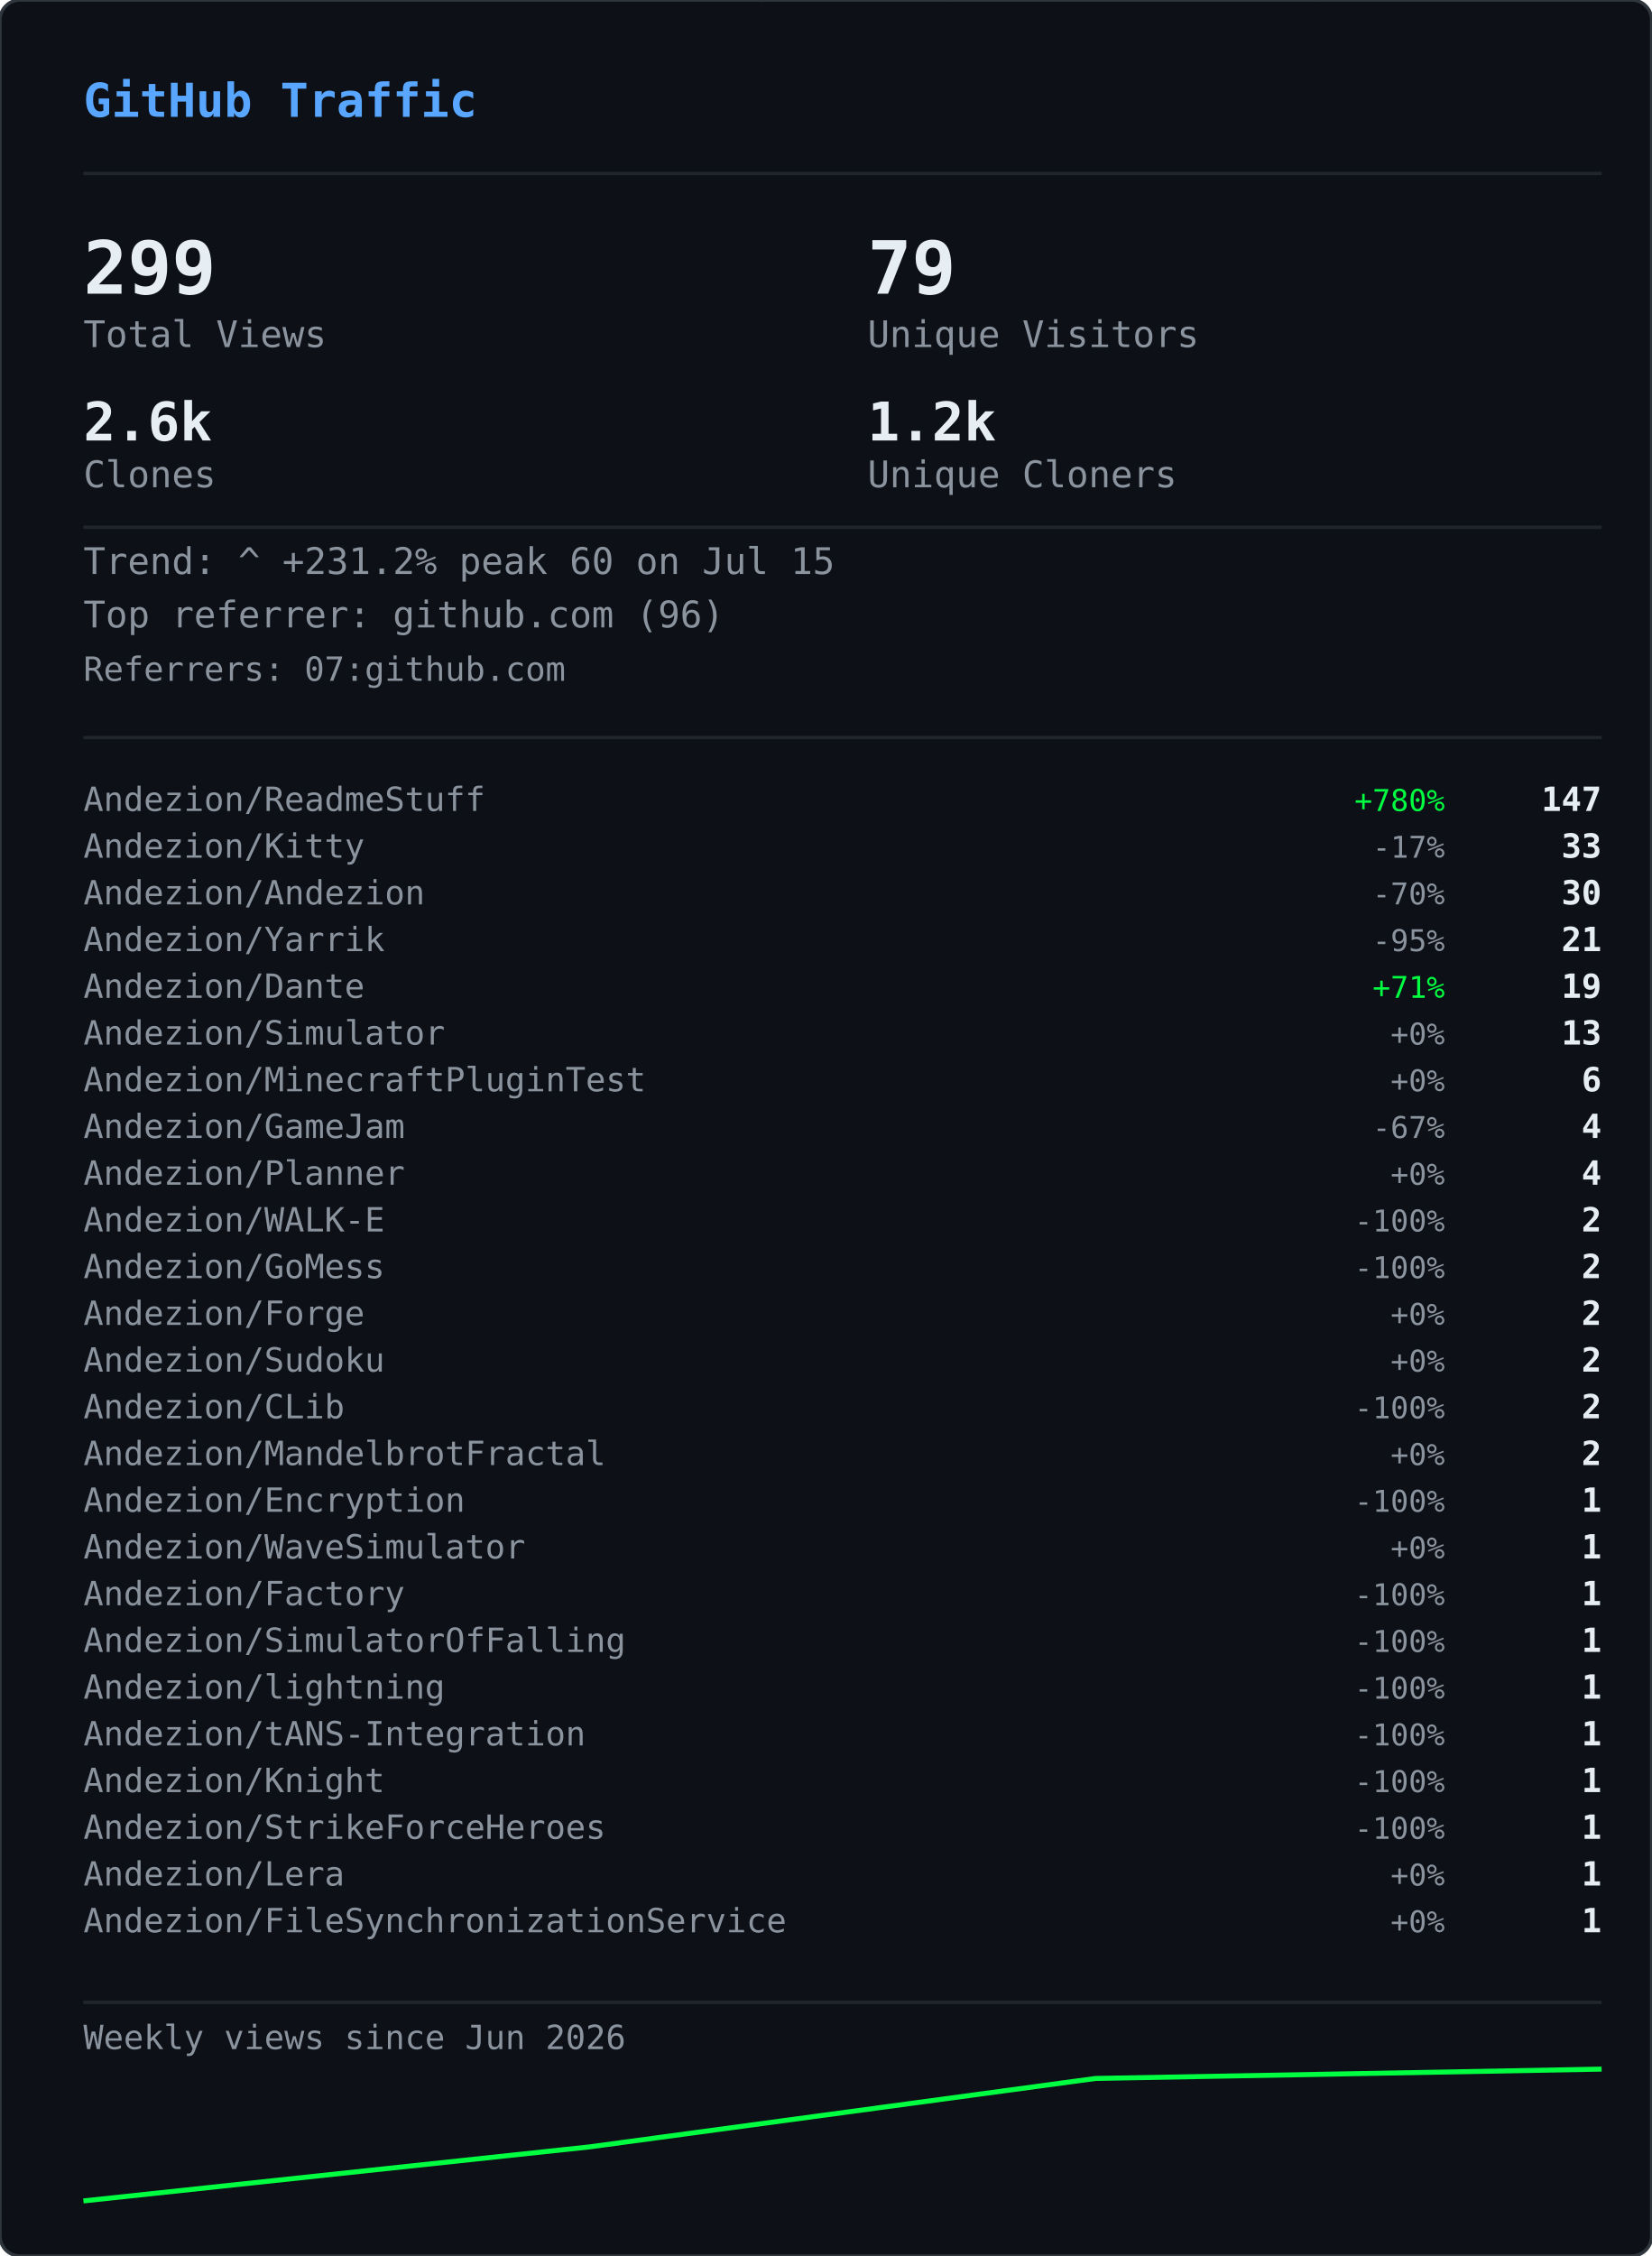
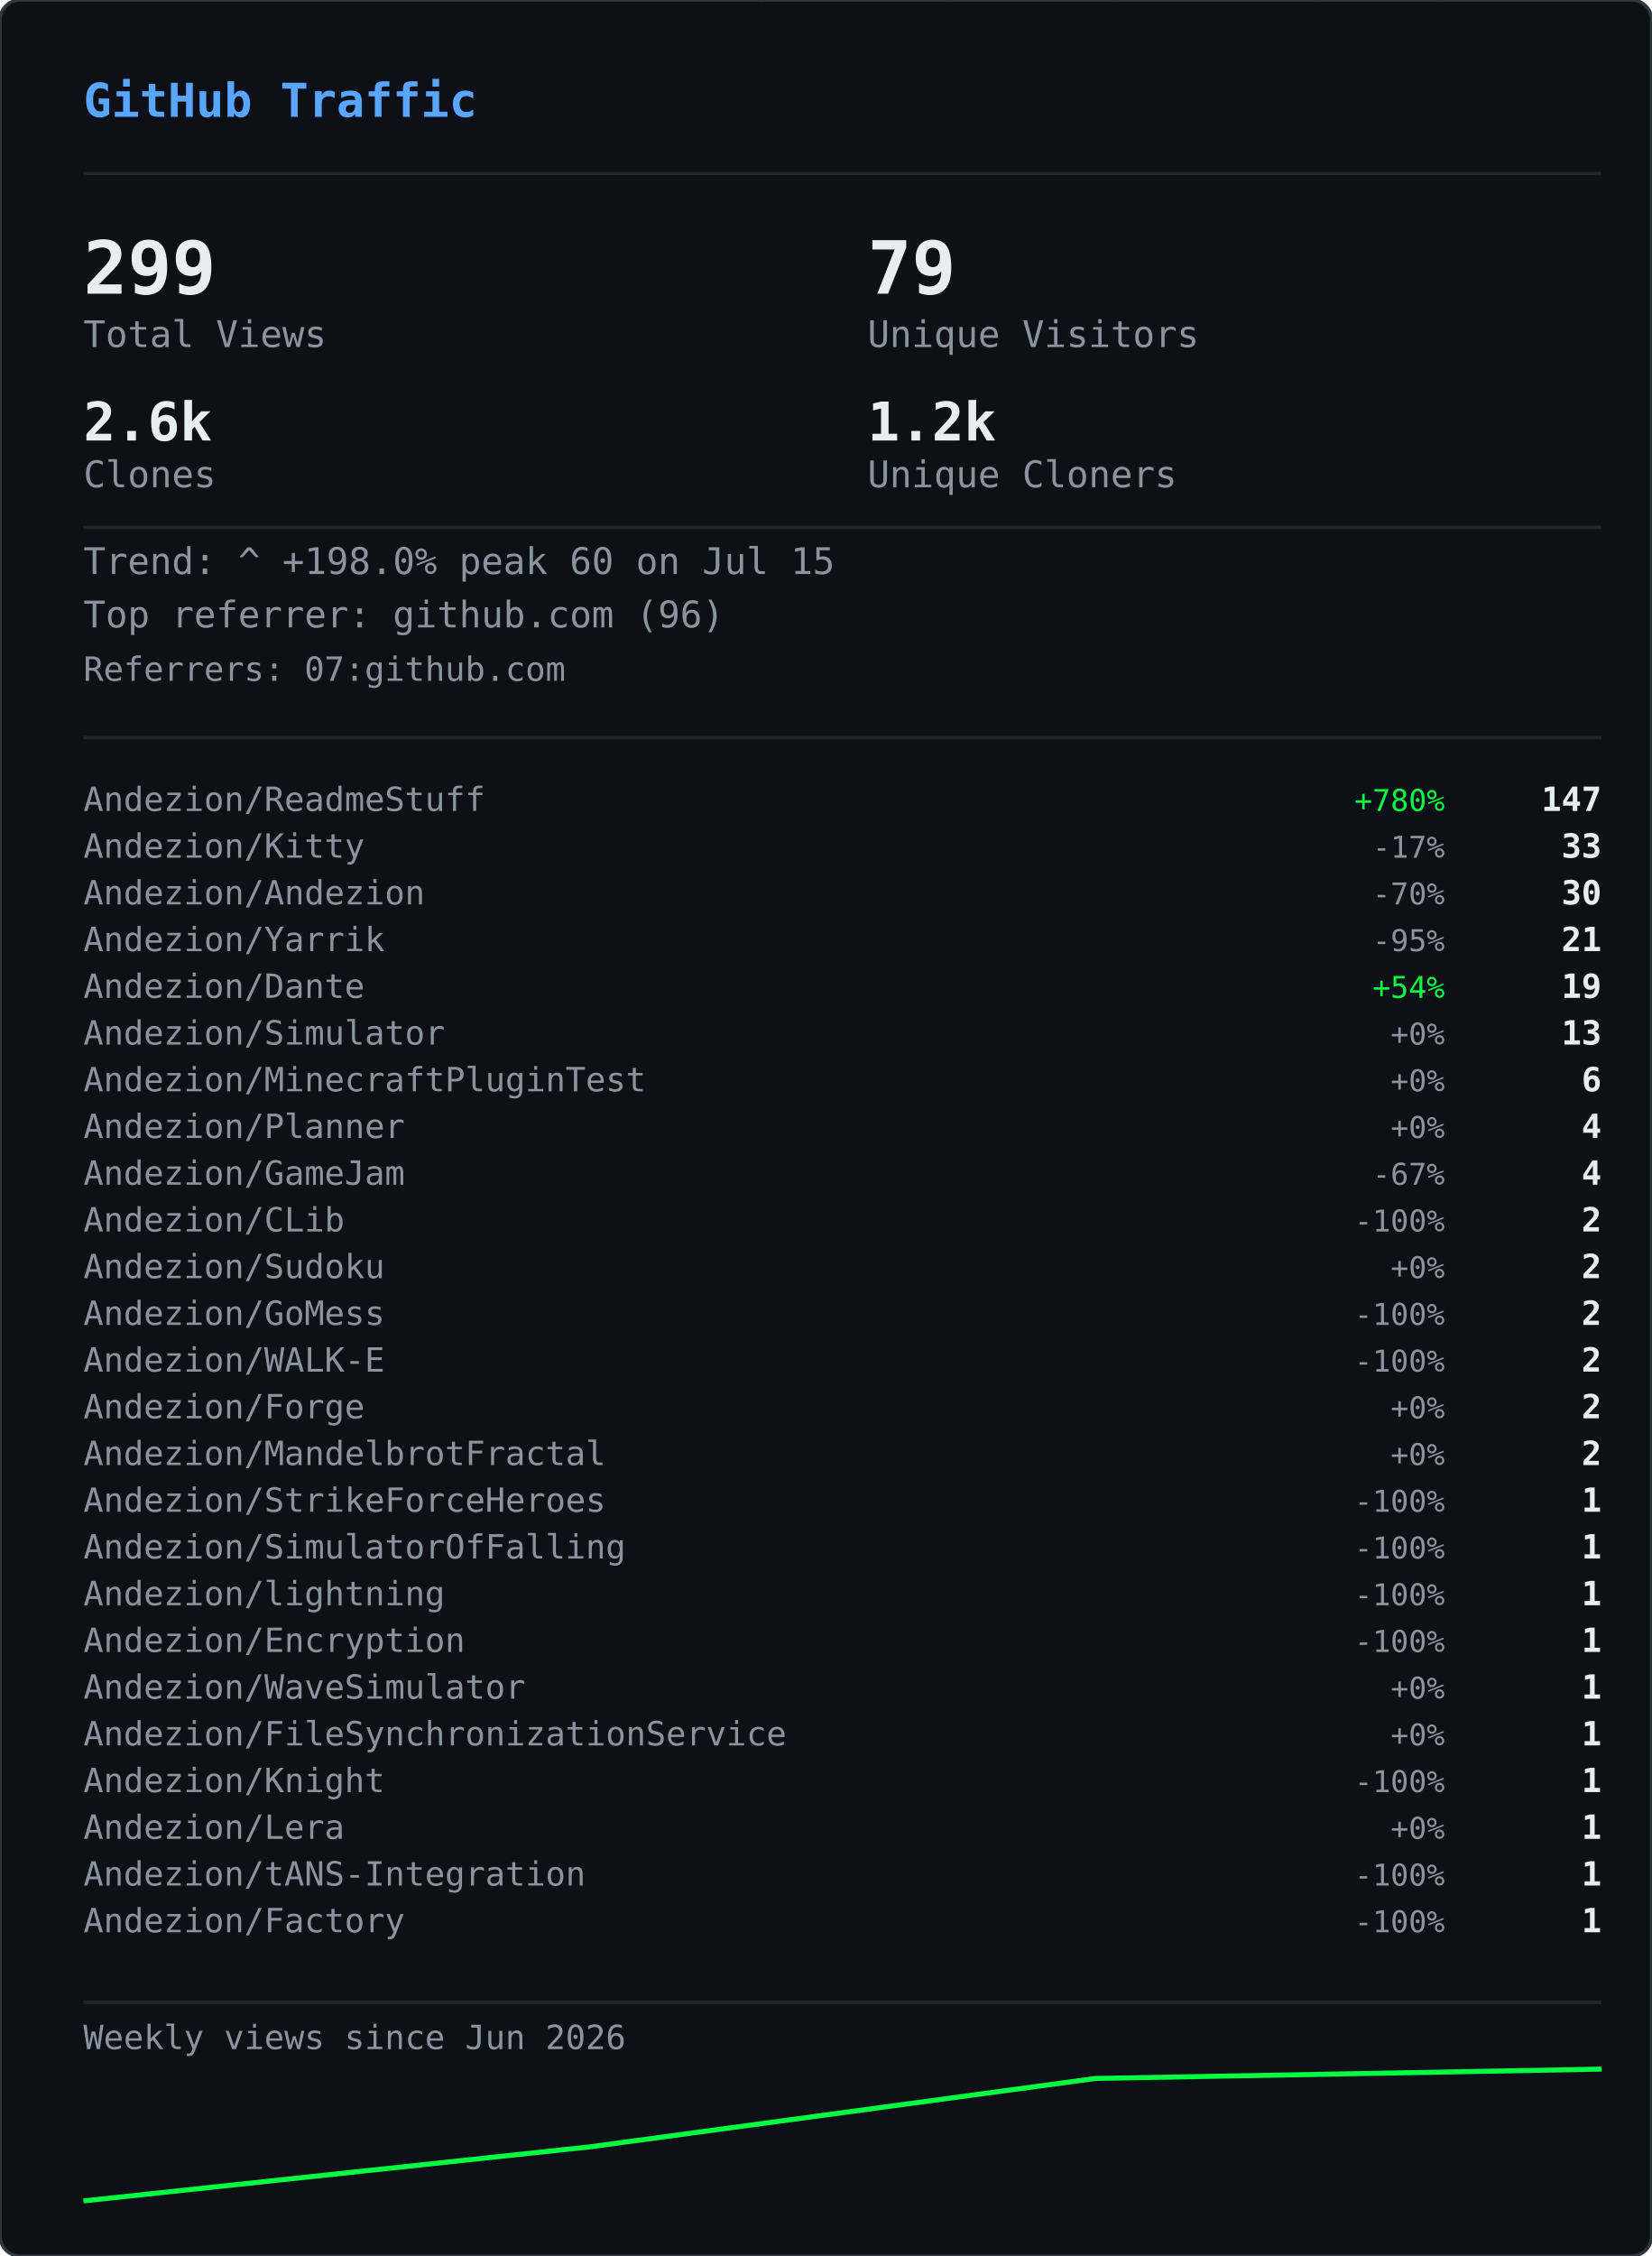
<svg xmlns="http://www.w3.org/2000/svg" width="495" height="676" viewBox="0 0 495 676">
  <defs>
    <clipPath id="gvs-clip">
      <rect width="495" height="676" rx="6" />
    </clipPath>
  </defs>
  <rect width="495" height="676" rx="6" fill="#0d1117" />
  <g clip-path="url(#gvs-clip)">
    <g opacity="0.22">
      <style>@keyframes gvs0{from{transform:translateY(-88px)}to{transform:translateY(690px)}}@keyframes gvs1{from{transform:translateY(-46px)}to{transform:translateY(690px)}}@keyframes gvs2{from{transform:translateY(-46px)}to{transform:translateY(690px)}}@keyframes gvs3{from{transform:translateY(-46px)}to{transform:translateY(690px)}}@keyframes gvs4{from{transform:translateY(-46px)}to{transform:translateY(690px)}}@keyframes gvs5{from{transform:translateY(-46px)}to{transform:translateY(690px)}}@keyframes gvs6{from{transform:translateY(-46px)}to{transform:translateY(690px)}}@keyframes gvs7{from{transform:translateY(-46px)}to{transform:translateY(690px)}}@keyframes gvs8{from{transform:translateY(-46px)}to{transform:translateY(690px)}}@keyframes gvs9{from{transform:translateY(-46px)}to{transform:translateY(690px)}}@keyframes gvs10{from{transform:translateY(-46px)}to{transform:translateY(690px)}}@keyframes gvs11{from{transform:translateY(-46px)}to{transform:translateY(690px)}}@keyframes gvs12{from{transform:translateY(-46px)}to{transform:translateY(690px)}}@keyframes gvs13{from{transform:translateY(-46px)}to{transform:translateY(690px)}}@keyframes gvs14{from{transform:translateY(-46px)}to{transform:translateY(690px)}}@keyframes gvs15{from{transform:translateY(-46px)}to{transform:translateY(690px)}}@keyframes gvs16{from{transform:translateY(-46px)}to{transform:translateY(690px)}}@keyframes gvs17{from{transform:translateY(-46px)}to{transform:translateY(690px)}}@keyframes gvs18{from{transform:translateY(-46px)}to{transform:translateY(690px)}}@keyframes gvs19{from{transform:translateY(-46px)}to{transform:translateY(690px)}}@keyframes gvs20{from{transform:translateY(-46px)}to{transform:translateY(690px)}}@keyframes gvs21{from{transform:translateY(-46px)}to{transform:translateY(690px)}}@keyframes gvs22{from{transform:translateY(-46px)}to{transform:translateY(690px)}}@keyframes gvs23{from{transform:translateY(-46px)}to{transform:translateY(690px)}}@keyframes gvs24{from{transform:translateY(-46px)}to{transform:translateY(690px)}}@keyframes gvs25{from{transform:translateY(-46px)}to{transform:translateY(690px)}}@keyframes gvs26{from{transform:translateY(-46px)}to{transform:translateY(690px)}}@keyframes gvs27{from{transform:translateY(-46px)}to{transform:translateY(690px)}}@keyframes gvs28{from{transform:translateY(-46px)}to{transform:translateY(690px)}}@keyframes gvs29{from{transform:translateY(-46px)}to{transform:translateY(690px)}}@keyframes gvs30{from{transform:translateY(-46px)}to{transform:translateY(690px)}}@keyframes gvs31{from{transform:translateY(-46px)}to{transform:translateY(690px)}}@keyframes gvs32{from{transform:translateY(-46px)}to{transform:translateY(690px)}}@keyframes gvs33{from{transform:translateY(-46px)}to{transform:translateY(690px)}}@keyframes gvs34{from{transform:translateY(-46px)}to{transform:translateY(690px)}}@keyframes gvs35{from{transform:translateY(-46px)}to{transform:translateY(690px)}}@keyframes gvs36{from{transform:translateY(-46px)}to{transform:translateY(690px)}}@keyframes gvs37{from{transform:translateY(-46px)}to{transform:translateY(690px)}}</style>
      <g style="animation:gvs0 1.67s linear infinite;animation-delay:-0.05s">
        <text x="137" y="0" font-family="monospace" font-size="12" fill="#00ff41">0</text>
        <text x="137" y="-14" font-family="monospace" font-size="12" fill="#00ff41" opacity="0.86">ﾂ</text>
        <text x="137" y="-28" font-family="monospace" font-size="12" fill="#00ff41" opacity="0.71">ｯ</text>
        <text x="137" y="-42" font-family="monospace" font-size="12" fill="#00ff41" opacity="0.57">ﾊ</text>
        <text x="137" y="-56" font-family="monospace" font-size="12" fill="#00ff41" opacity="0.43">ﾃ</text>
        <text x="137" y="-70" font-family="monospace" font-size="12" fill="#00ff41" opacity="0.29">ﾕ</text>
        <text x="137" y="-84" font-family="monospace" font-size="12" fill="#00ff41" opacity="0.14">ﾂ</text>
      </g>
      <g style="animation:gvs1 2.72s linear infinite;animation-delay:-1.68s">
        <text x="86" y="0" font-family="monospace" font-size="12" fill="#00ff41">ﾗ</text>
        <text x="86" y="-14" font-family="monospace" font-size="12" fill="#00ff41" opacity="0.75">ﾁ</text>
        <text x="86" y="-28" font-family="monospace" font-size="12" fill="#00ff41" opacity="0.50">ﾂ</text>
        <text x="86" y="-42" font-family="monospace" font-size="12" fill="#00ff41" opacity="0.25">ｳ</text>
      </g>
      <g style="animation:gvs2 3.03s linear infinite;animation-delay:-1.66s">
        <text x="281" y="0" font-family="monospace" font-size="12" fill="#00ff41">ｬ</text>
        <text x="281" y="-14" font-family="monospace" font-size="12" fill="#00ff41" opacity="0.75">ﾘ</text>
        <text x="281" y="-28" font-family="monospace" font-size="12" fill="#00ff41" opacity="0.50">1</text>
        <text x="281" y="-42" font-family="monospace" font-size="12" fill="#00ff41" opacity="0.25">ｬ</text>
      </g>
      <g style="animation:gvs3 2.69s linear infinite;animation-delay:-1.87s">
        <text x="224" y="0" font-family="monospace" font-size="12" fill="#00ff41">ｮ</text>
        <text x="224" y="-14" font-family="monospace" font-size="12" fill="#00ff41" opacity="0.75">ｴ</text>
        <text x="224" y="-28" font-family="monospace" font-size="12" fill="#00ff41" opacity="0.50">0</text>
        <text x="224" y="-42" font-family="monospace" font-size="12" fill="#00ff41" opacity="0.25">1</text>
      </g>
      <g style="animation:gvs4 2.88s linear infinite;animation-delay:-1.34s">
        <text x="460" y="0" font-family="monospace" font-size="12" fill="#00ff41">ｽ</text>
        <text x="460" y="-14" font-family="monospace" font-size="12" fill="#00ff41" opacity="0.75">4</text>
        <text x="460" y="-28" font-family="monospace" font-size="12" fill="#00ff41" opacity="0.50">ﾔ</text>
        <text x="460" y="-42" font-family="monospace" font-size="12" fill="#00ff41" opacity="0.25">5</text>
      </g>
      <g style="animation:gvs5 3.05s linear infinite;animation-delay:-2.98s">
        <text x="391" y="0" font-family="monospace" font-size="12" fill="#00ff41">ﾏ</text>
        <text x="391" y="-14" font-family="monospace" font-size="12" fill="#00ff41" opacity="0.75">ｮ</text>
        <text x="391" y="-28" font-family="monospace" font-size="12" fill="#00ff41" opacity="0.50">ｧ</text>
        <text x="391" y="-42" font-family="monospace" font-size="12" fill="#00ff41" opacity="0.25">ｩ</text>
      </g>
      <g style="animation:gvs6 3.03s linear infinite;animation-delay:-1.35s">
        <text x="143" y="0" font-family="monospace" font-size="12" fill="#00ff41">4</text>
        <text x="143" y="-14" font-family="monospace" font-size="12" fill="#00ff41" opacity="0.75">ﾈ</text>
        <text x="143" y="-28" font-family="monospace" font-size="12" fill="#00ff41" opacity="0.50">ｼ</text>
        <text x="143" y="-42" font-family="monospace" font-size="12" fill="#00ff41" opacity="0.25">ﾖ</text>
      </g>
      <g style="animation:gvs7 2.40s linear infinite;animation-delay:-0.96s">
        <text x="325" y="0" font-family="monospace" font-size="12" fill="#00ff41">ﾐ</text>
        <text x="325" y="-14" font-family="monospace" font-size="12" fill="#00ff41" opacity="0.75">0</text>
        <text x="325" y="-28" font-family="monospace" font-size="12" fill="#00ff41" opacity="0.50">ﾁ</text>
        <text x="325" y="-42" font-family="monospace" font-size="12" fill="#00ff41" opacity="0.25">ﾊ</text>
      </g>
      <g style="animation:gvs8 2.71s linear infinite;animation-delay:-1.26s">
        <text x="421" y="0" font-family="monospace" font-size="12" fill="#00ff41">ｾ</text>
        <text x="421" y="-14" font-family="monospace" font-size="12" fill="#00ff41" opacity="0.75">ｿ</text>
        <text x="421" y="-28" font-family="monospace" font-size="12" fill="#00ff41" opacity="0.50">ｧ</text>
        <text x="421" y="-42" font-family="monospace" font-size="12" fill="#00ff41" opacity="0.25">ﾐ</text>
      </g>
      <g style="animation:gvs9 3.12s linear infinite;animation-delay:-1.28s">
        <text x="429" y="0" font-family="monospace" font-size="12" fill="#00ff41">ｫ</text>
        <text x="429" y="-14" font-family="monospace" font-size="12" fill="#00ff41" opacity="0.75">ﾕ</text>
        <text x="429" y="-28" font-family="monospace" font-size="12" fill="#00ff41" opacity="0.50">ﾛ</text>
        <text x="429" y="-42" font-family="monospace" font-size="12" fill="#00ff41" opacity="0.25">ﾀ</text>
      </g>
      <g style="animation:gvs10 2.42s linear infinite;animation-delay:-0.51s">
        <text x="16" y="0" font-family="monospace" font-size="12" fill="#00ff41">ｭ</text>
        <text x="16" y="-14" font-family="monospace" font-size="12" fill="#00ff41" opacity="0.75">ﾏ</text>
        <text x="16" y="-28" font-family="monospace" font-size="12" fill="#00ff41" opacity="0.50">1</text>
        <text x="16" y="-42" font-family="monospace" font-size="12" fill="#00ff41" opacity="0.25">7</text>
      </g>
      <g style="animation:gvs11 1.93s linear infinite;animation-delay:-1.90s">
        <text x="410" y="0" font-family="monospace" font-size="12" fill="#00ff41">ｶ</text>
        <text x="410" y="-14" font-family="monospace" font-size="12" fill="#00ff41" opacity="0.75">ﾛ</text>
        <text x="410" y="-28" font-family="monospace" font-size="12" fill="#00ff41" opacity="0.50">ﾉ</text>
        <text x="410" y="-42" font-family="monospace" font-size="12" fill="#00ff41" opacity="0.25">ﾎ</text>
      </g>
      <g style="animation:gvs12 2.03s linear infinite;animation-delay:-0.87s">
        <text x="236" y="0" font-family="monospace" font-size="12" fill="#00ff41">3</text>
        <text x="236" y="-14" font-family="monospace" font-size="12" fill="#00ff41" opacity="0.75">ｵ</text>
        <text x="236" y="-28" font-family="monospace" font-size="12" fill="#00ff41" opacity="0.50">ﾑ</text>
        <text x="236" y="-42" font-family="monospace" font-size="12" fill="#00ff41" opacity="0.25">0</text>
      </g>
      <g style="animation:gvs13 1.99s linear infinite;animation-delay:-0.99s">
        <text x="477" y="0" font-family="monospace" font-size="12" fill="#00ff41">ｵ</text>
        <text x="477" y="-14" font-family="monospace" font-size="12" fill="#00ff41" opacity="0.75">1</text>
        <text x="477" y="-28" font-family="monospace" font-size="12" fill="#00ff41" opacity="0.50">ﾄ</text>
        <text x="477" y="-42" font-family="monospace" font-size="12" fill="#00ff41" opacity="0.25">ﾄ</text>
      </g>
      <g style="animation:gvs14 1.69s linear infinite;animation-delay:-1.24s">
        <text x="427" y="0" font-family="monospace" font-size="12" fill="#00ff41">ﾒ</text>
        <text x="427" y="-14" font-family="monospace" font-size="12" fill="#00ff41" opacity="0.75">ﾓ</text>
        <text x="427" y="-28" font-family="monospace" font-size="12" fill="#00ff41" opacity="0.50">ﾝ</text>
        <text x="427" y="-42" font-family="monospace" font-size="12" fill="#00ff41" opacity="0.25">ﾔ</text>
      </g>
      <g style="animation:gvs15 3.00s linear infinite;animation-delay:-1.14s">
        <text x="211" y="0" font-family="monospace" font-size="12" fill="#00ff41">7</text>
        <text x="211" y="-14" font-family="monospace" font-size="12" fill="#00ff41" opacity="0.75">ｿ</text>
        <text x="211" y="-28" font-family="monospace" font-size="12" fill="#00ff41" opacity="0.50">8</text>
        <text x="211" y="-42" font-family="monospace" font-size="12" fill="#00ff41" opacity="0.25">ﾜ</text>
      </g>
      <g style="animation:gvs16 3.08s linear infinite;animation-delay:-0.54s">
        <text x="447" y="0" font-family="monospace" font-size="12" fill="#00ff41">3</text>
        <text x="447" y="-14" font-family="monospace" font-size="12" fill="#00ff41" opacity="0.75">ｹ</text>
        <text x="447" y="-28" font-family="monospace" font-size="12" fill="#00ff41" opacity="0.50">ﾑ</text>
        <text x="447" y="-42" font-family="monospace" font-size="12" fill="#00ff41" opacity="0.25">ｱ</text>
      </g>
      <g style="animation:gvs17 2.12s linear infinite;animation-delay:-2.03s">
        <text x="22" y="0" font-family="monospace" font-size="12" fill="#00ff41">ｹ</text>
        <text x="22" y="-14" font-family="monospace" font-size="12" fill="#00ff41" opacity="0.75">2</text>
        <text x="22" y="-28" font-family="monospace" font-size="12" fill="#00ff41" opacity="0.50">ｬ</text>
        <text x="22" y="-42" font-family="monospace" font-size="12" fill="#00ff41" opacity="0.25">ﾉ</text>
      </g>
      <g style="animation:gvs18 1.96s linear infinite;animation-delay:-0.15s">
        <text x="449" y="0" font-family="monospace" font-size="12" fill="#00ff41">ﾋ</text>
        <text x="449" y="-14" font-family="monospace" font-size="12" fill="#00ff41" opacity="0.75">ｼ</text>
        <text x="449" y="-28" font-family="monospace" font-size="12" fill="#00ff41" opacity="0.50">ﾀ</text>
        <text x="449" y="-42" font-family="monospace" font-size="12" fill="#00ff41" opacity="0.25">ﾀ</text>
      </g>
      <g style="animation:gvs19 2.67s linear infinite;animation-delay:-1.19s">
        <text x="242" y="0" font-family="monospace" font-size="12" fill="#00ff41">9</text>
        <text x="242" y="-14" font-family="monospace" font-size="12" fill="#00ff41" opacity="0.75">ﾈ</text>
        <text x="242" y="-28" font-family="monospace" font-size="12" fill="#00ff41" opacity="0.50">ﾃ</text>
        <text x="242" y="-42" font-family="monospace" font-size="12" fill="#00ff41" opacity="0.25">ﾆ</text>
      </g>
      <g style="animation:gvs20 1.99s linear infinite;animation-delay:-1.62s">
        <text x="473" y="0" font-family="monospace" font-size="12" fill="#00ff41">6</text>
        <text x="473" y="-14" font-family="monospace" font-size="12" fill="#00ff41" opacity="0.75">ﾁ</text>
        <text x="473" y="-28" font-family="monospace" font-size="12" fill="#00ff41" opacity="0.50">ﾉ</text>
        <text x="473" y="-42" font-family="monospace" font-size="12" fill="#00ff41" opacity="0.25">ﾐ</text>
      </g>
      <g style="animation:gvs21 3.11s linear infinite;animation-delay:-0.23s">
        <text x="265" y="0" font-family="monospace" font-size="12" fill="#00ff41">ﾎ</text>
        <text x="265" y="-14" font-family="monospace" font-size="12" fill="#00ff41" opacity="0.75">ﾖ</text>
        <text x="265" y="-28" font-family="monospace" font-size="12" fill="#00ff41" opacity="0.50">ｦ</text>
        <text x="265" y="-42" font-family="monospace" font-size="12" fill="#00ff41" opacity="0.25">8</text>
      </g>
      <g style="animation:gvs22 2.01s linear infinite;animation-delay:-1.99s">
        <text x="33" y="0" font-family="monospace" font-size="12" fill="#00ff41">ﾂ</text>
        <text x="33" y="-14" font-family="monospace" font-size="12" fill="#00ff41" opacity="0.75">ｿ</text>
        <text x="33" y="-28" font-family="monospace" font-size="12" fill="#00ff41" opacity="0.50">ﾄ</text>
        <text x="33" y="-42" font-family="monospace" font-size="12" fill="#00ff41" opacity="0.25">ｿ</text>
      </g>
      <g style="animation:gvs23 1.90s linear infinite;animation-delay:-0.11s">
        <text x="438" y="0" font-family="monospace" font-size="12" fill="#00ff41">ﾍ</text>
        <text x="438" y="-14" font-family="monospace" font-size="12" fill="#00ff41" opacity="0.75">ｲ</text>
        <text x="438" y="-28" font-family="monospace" font-size="12" fill="#00ff41" opacity="0.50">ﾔ</text>
        <text x="438" y="-42" font-family="monospace" font-size="12" fill="#00ff41" opacity="0.25">ｱ</text>
      </g>
      <g style="animation:gvs24 2.10s linear infinite;animation-delay:-1.65s">
        <text x="333" y="0" font-family="monospace" font-size="12" fill="#00ff41">ｳ</text>
        <text x="333" y="-14" font-family="monospace" font-size="12" fill="#00ff41" opacity="0.75">ｶ</text>
        <text x="333" y="-28" font-family="monospace" font-size="12" fill="#00ff41" opacity="0.50">ﾝ</text>
        <text x="333" y="-42" font-family="monospace" font-size="12" fill="#00ff41" opacity="0.25">7</text>
      </g>
      <g style="animation:gvs25 1.60s linear infinite;animation-delay:-1.24s">
        <text x="332" y="0" font-family="monospace" font-size="12" fill="#00ff41">ｧ</text>
        <text x="332" y="-14" font-family="monospace" font-size="12" fill="#00ff41" opacity="0.75">0</text>
        <text x="332" y="-28" font-family="monospace" font-size="12" fill="#00ff41" opacity="0.50">ｩ</text>
        <text x="332" y="-42" font-family="monospace" font-size="12" fill="#00ff41" opacity="0.25">6</text>
      </g>
      <g style="animation:gvs26 1.99s linear infinite;animation-delay:-1.57s">
        <text x="436" y="0" font-family="monospace" font-size="12" fill="#00ff41">ﾁ</text>
        <text x="436" y="-14" font-family="monospace" font-size="12" fill="#00ff41" opacity="0.75">0</text>
        <text x="436" y="-28" font-family="monospace" font-size="12" fill="#00ff41" opacity="0.50">ﾂ</text>
        <text x="436" y="-42" font-family="monospace" font-size="12" fill="#00ff41" opacity="0.25">6</text>
      </g>
      <g style="animation:gvs27 2.09s linear infinite;animation-delay:-1.30s">
        <text x="106" y="0" font-family="monospace" font-size="12" fill="#00ff41">ﾉ</text>
        <text x="106" y="-14" font-family="monospace" font-size="12" fill="#00ff41" opacity="0.75">1</text>
        <text x="106" y="-28" font-family="monospace" font-size="12" fill="#00ff41" opacity="0.50">5</text>
        <text x="106" y="-42" font-family="monospace" font-size="12" fill="#00ff41" opacity="0.25">ﾔ</text>
      </g>
      <g style="animation:gvs28 1.71s linear infinite;animation-delay:-0.96s">
        <text x="186" y="0" font-family="monospace" font-size="12" fill="#00ff41">ｱ</text>
        <text x="186" y="-14" font-family="monospace" font-size="12" fill="#00ff41" opacity="0.75">7</text>
        <text x="186" y="-28" font-family="monospace" font-size="12" fill="#00ff41" opacity="0.50">ﾝ</text>
        <text x="186" y="-42" font-family="monospace" font-size="12" fill="#00ff41" opacity="0.25">ｫ</text>
      </g>
      <g style="animation:gvs29 2.08s linear infinite;animation-delay:-1.95s">
        <text x="392" y="0" font-family="monospace" font-size="12" fill="#00ff41">ﾈ</text>
        <text x="392" y="-14" font-family="monospace" font-size="12" fill="#00ff41" opacity="0.75">3</text>
        <text x="392" y="-28" font-family="monospace" font-size="12" fill="#00ff41" opacity="0.50">5</text>
        <text x="392" y="-42" font-family="monospace" font-size="12" fill="#00ff41" opacity="0.25">ﾐ</text>
      </g>
      <g style="animation:gvs30 2.34s linear infinite;animation-delay:-1.70s">
        <text x="21" y="0" font-family="monospace" font-size="12" fill="#00ff41">ﾋ</text>
        <text x="21" y="-14" font-family="monospace" font-size="12" fill="#00ff41" opacity="0.75">ﾂ</text>
        <text x="21" y="-28" font-family="monospace" font-size="12" fill="#00ff41" opacity="0.50">ﾄ</text>
        <text x="21" y="-42" font-family="monospace" font-size="12" fill="#00ff41" opacity="0.25">ﾃ</text>
      </g>
      <g style="animation:gvs31 3.17s linear infinite;animation-delay:-2.99s">
        <text x="380" y="0" font-family="monospace" font-size="12" fill="#00ff41">9</text>
        <text x="380" y="-14" font-family="monospace" font-size="12" fill="#00ff41" opacity="0.75">ﾗ</text>
        <text x="380" y="-28" font-family="monospace" font-size="12" fill="#00ff41" opacity="0.50">1</text>
        <text x="380" y="-42" font-family="monospace" font-size="12" fill="#00ff41" opacity="0.25">ﾉ</text>
      </g>
      <g style="animation:gvs32 2.11s linear infinite;animation-delay:-0.42s">
        <text x="175" y="0" font-family="monospace" font-size="12" fill="#00ff41">ﾏ</text>
        <text x="175" y="-14" font-family="monospace" font-size="12" fill="#00ff41" opacity="0.75">ﾜ</text>
        <text x="175" y="-28" font-family="monospace" font-size="12" fill="#00ff41" opacity="0.50">ｬ</text>
        <text x="175" y="-42" font-family="monospace" font-size="12" fill="#00ff41" opacity="0.25">ｼ</text>
      </g>
      <g style="animation:gvs33 2.00s linear infinite;animation-delay:-0.21s">
        <text x="27" y="0" font-family="monospace" font-size="12" fill="#00ff41">ｷ</text>
        <text x="27" y="-14" font-family="monospace" font-size="12" fill="#00ff41" opacity="0.75">ｬ</text>
        <text x="27" y="-28" font-family="monospace" font-size="12" fill="#00ff41" opacity="0.50">ﾔ</text>
        <text x="27" y="-42" font-family="monospace" font-size="12" fill="#00ff41" opacity="0.25">ｸ</text>
      </g>
      <g style="animation:gvs34 2.44s linear infinite;animation-delay:-0.28s">
        <text x="118" y="0" font-family="monospace" font-size="12" fill="#00ff41">ｸ</text>
        <text x="118" y="-14" font-family="monospace" font-size="12" fill="#00ff41" opacity="0.75">2</text>
        <text x="118" y="-28" font-family="monospace" font-size="12" fill="#00ff41" opacity="0.50">ﾋ</text>
        <text x="118" y="-42" font-family="monospace" font-size="12" fill="#00ff41" opacity="0.25">2</text>
      </g>
      <g style="animation:gvs35 2.06s linear infinite;animation-delay:-1.93s">
        <text x="199" y="0" font-family="monospace" font-size="12" fill="#00ff41">ｾ</text>
        <text x="199" y="-14" font-family="monospace" font-size="12" fill="#00ff41" opacity="0.75">ｷ</text>
        <text x="199" y="-28" font-family="monospace" font-size="12" fill="#00ff41" opacity="0.50">ﾙ</text>
        <text x="199" y="-42" font-family="monospace" font-size="12" fill="#00ff41" opacity="0.25">ｳ</text>
      </g>
      <g style="animation:gvs36 2.01s linear infinite;animation-delay:-1.97s">
        <text x="443" y="0" font-family="monospace" font-size="12" fill="#00ff41">3</text>
        <text x="443" y="-14" font-family="monospace" font-size="12" fill="#00ff41" opacity="0.75">ﾄ</text>
        <text x="443" y="-28" font-family="monospace" font-size="12" fill="#00ff41" opacity="0.50">ﾚ</text>
        <text x="443" y="-42" font-family="monospace" font-size="12" fill="#00ff41" opacity="0.25">0</text>
      </g>
      <g style="animation:gvs37 2.30s linear infinite;animation-delay:-0.53s">
        <text x="172" y="0" font-family="monospace" font-size="12" fill="#00ff41">ﾚ</text>
        <text x="172" y="-14" font-family="monospace" font-size="12" fill="#00ff41" opacity="0.75">ｬ</text>
        <text x="172" y="-28" font-family="monospace" font-size="12" fill="#00ff41" opacity="0.50">ﾄ</text>
        <text x="172" y="-42" font-family="monospace" font-size="12" fill="#00ff41" opacity="0.25">ｭ</text>
      </g>
    </g>
  </g>
  <rect width="495" height="676" rx="6" fill="none" stroke="#30363d" stroke-width="1" />
  <text x="25" y="35" font-family="monospace" font-size="14" font-weight="600" fill="#58a6ff">GitHub Traffic</text>
  <line x1="25" y1="52" x2="480" y2="52" stroke="#21262d" stroke-width="1" />
  <text x="25" y="88" font-family="monospace" font-size="22" font-weight="700" fill="#e6edf3">299</text>
  <text x="25" y="104" font-family="monospace" font-size="11" fill="#8b949e">Total Views</text>
  <text x="260" y="88" font-family="monospace" font-size="22" font-weight="700" fill="#e6edf3">79</text>
  <text x="260" y="104" font-family="monospace" font-size="11" fill="#8b949e">Unique Visitors</text>
  <text x="25" y="132" font-family="monospace" font-size="16" font-weight="700" fill="#e6edf3">2.6k</text>
  <text x="25" y="146" font-family="monospace" font-size="11" fill="#8b949e">Clones</text>
  <text x="260" y="132" font-family="monospace" font-size="16" font-weight="700" fill="#e6edf3">1.2k</text>
  <text x="260" y="146" font-family="monospace" font-size="11" fill="#8b949e">Unique Cloners</text>
  <line x1="25" y1="158" x2="480" y2="158" stroke="#21262d" stroke-width="1" />
-   <text x="25" y="172" font-family="monospace" font-size="11" fill="#8b949e">Trend: ^ +231.2%  peak 60 on Jul 15</text>
+   <text x="25" y="172" font-family="monospace" font-size="11" fill="#8b949e">Trend: ^ +198.0%  peak 60 on Jul 15</text>
  <text x="25" y="188" font-family="monospace" font-size="11" fill="#8b949e">Top referrer: github.com (96)</text>
  <text x="25" y="204" font-family="monospace" font-size="10" fill="#8b949e">Referrers: 07:github.com</text>
  <line x1="25" y1="221" x2="480" y2="221" stroke="#21262d" stroke-width="1" />
  <text x="25" y="243" font-family="monospace" font-size="10" fill="#8b949e">Andezion/ReadmeStuff</text>
  <text x="433" y="243" font-family="monospace" font-size="9" fill="#00ff41" text-anchor="end">+780%</text>
  <text x="480" y="243" font-family="monospace" font-size="10" font-weight="600" fill="#e6edf3" text-anchor="end">147</text>
  <text x="25" y="257" font-family="monospace" font-size="10" fill="#8b949e">Andezion/Kitty</text>
  <text x="433" y="257" font-family="monospace" font-size="9" fill="#8b949e" text-anchor="end">-17%</text>
  <text x="480" y="257" font-family="monospace" font-size="10" font-weight="600" fill="#e6edf3" text-anchor="end">33</text>
  <text x="25" y="271" font-family="monospace" font-size="10" fill="#8b949e">Andezion/Andezion</text>
  <text x="433" y="271" font-family="monospace" font-size="9" fill="#8b949e" text-anchor="end">-70%</text>
  <text x="480" y="271" font-family="monospace" font-size="10" font-weight="600" fill="#e6edf3" text-anchor="end">30</text>
  <text x="25" y="285" font-family="monospace" font-size="10" fill="#8b949e">Andezion/Yarrik</text>
  <text x="433" y="285" font-family="monospace" font-size="9" fill="#8b949e" text-anchor="end">-95%</text>
  <text x="480" y="285" font-family="monospace" font-size="10" font-weight="600" fill="#e6edf3" text-anchor="end">21</text>
  <text x="25" y="299" font-family="monospace" font-size="10" fill="#8b949e">Andezion/Dante</text>
-   <text x="433" y="299" font-family="monospace" font-size="9" fill="#00ff41" text-anchor="end">+71%</text>
+   <text x="433" y="299" font-family="monospace" font-size="9" fill="#00ff41" text-anchor="end">+54%</text>
  <text x="480" y="299" font-family="monospace" font-size="10" font-weight="600" fill="#e6edf3" text-anchor="end">19</text>
  <text x="25" y="313" font-family="monospace" font-size="10" fill="#8b949e">Andezion/Simulator</text>
  <text x="433" y="313" font-family="monospace" font-size="9" fill="#8b949e" text-anchor="end">+0%</text>
  <text x="480" y="313" font-family="monospace" font-size="10" font-weight="600" fill="#e6edf3" text-anchor="end">13</text>
  <text x="25" y="327" font-family="monospace" font-size="10" fill="#8b949e">Andezion/MinecraftPluginTest</text>
  <text x="433" y="327" font-family="monospace" font-size="9" fill="#8b949e" text-anchor="end">+0%</text>
  <text x="480" y="327" font-family="monospace" font-size="10" font-weight="600" fill="#e6edf3" text-anchor="end">6</text>
-   <text x="25" y="341" font-family="monospace" font-size="10" fill="#8b949e">Andezion/GameJam</text>
-   <text x="433" y="341" font-family="monospace" font-size="9" fill="#8b949e" text-anchor="end">-67%</text>
+   <text x="25" y="341" font-family="monospace" font-size="10" fill="#8b949e">Andezion/Planner</text>
+   <text x="433" y="341" font-family="monospace" font-size="9" fill="#8b949e" text-anchor="end">+0%</text>
  <text x="480" y="341" font-family="monospace" font-size="10" font-weight="600" fill="#e6edf3" text-anchor="end">4</text>
-   <text x="25" y="355" font-family="monospace" font-size="10" fill="#8b949e">Andezion/Planner</text>
-   <text x="433" y="355" font-family="monospace" font-size="9" fill="#8b949e" text-anchor="end">+0%</text>
+   <text x="25" y="355" font-family="monospace" font-size="10" fill="#8b949e">Andezion/GameJam</text>
+   <text x="433" y="355" font-family="monospace" font-size="9" fill="#8b949e" text-anchor="end">-67%</text>
  <text x="480" y="355" font-family="monospace" font-size="10" font-weight="600" fill="#e6edf3" text-anchor="end">4</text>
-   <text x="25" y="369" font-family="monospace" font-size="10" fill="#8b949e">Andezion/WALK-E</text>
+   <text x="25" y="369" font-family="monospace" font-size="10" fill="#8b949e">Andezion/CLib</text>
  <text x="433" y="369" font-family="monospace" font-size="9" fill="#8b949e" text-anchor="end">-100%</text>
  <text x="480" y="369" font-family="monospace" font-size="10" font-weight="600" fill="#e6edf3" text-anchor="end">2</text>
-   <text x="25" y="383" font-family="monospace" font-size="10" fill="#8b949e">Andezion/GoMess</text>
-   <text x="433" y="383" font-family="monospace" font-size="9" fill="#8b949e" text-anchor="end">-100%</text>
+   <text x="25" y="383" font-family="monospace" font-size="10" fill="#8b949e">Andezion/Sudoku</text>
+   <text x="433" y="383" font-family="monospace" font-size="9" fill="#8b949e" text-anchor="end">+0%</text>
  <text x="480" y="383" font-family="monospace" font-size="10" font-weight="600" fill="#e6edf3" text-anchor="end">2</text>
-   <text x="25" y="397" font-family="monospace" font-size="10" fill="#8b949e">Andezion/Forge</text>
-   <text x="433" y="397" font-family="monospace" font-size="9" fill="#8b949e" text-anchor="end">+0%</text>
+   <text x="25" y="397" font-family="monospace" font-size="10" fill="#8b949e">Andezion/GoMess</text>
+   <text x="433" y="397" font-family="monospace" font-size="9" fill="#8b949e" text-anchor="end">-100%</text>
  <text x="480" y="397" font-family="monospace" font-size="10" font-weight="600" fill="#e6edf3" text-anchor="end">2</text>
-   <text x="25" y="411" font-family="monospace" font-size="10" fill="#8b949e">Andezion/Sudoku</text>
-   <text x="433" y="411" font-family="monospace" font-size="9" fill="#8b949e" text-anchor="end">+0%</text>
+   <text x="25" y="411" font-family="monospace" font-size="10" fill="#8b949e">Andezion/WALK-E</text>
+   <text x="433" y="411" font-family="monospace" font-size="9" fill="#8b949e" text-anchor="end">-100%</text>
  <text x="480" y="411" font-family="monospace" font-size="10" font-weight="600" fill="#e6edf3" text-anchor="end">2</text>
-   <text x="25" y="425" font-family="monospace" font-size="10" fill="#8b949e">Andezion/CLib</text>
-   <text x="433" y="425" font-family="monospace" font-size="9" fill="#8b949e" text-anchor="end">-100%</text>
+   <text x="25" y="425" font-family="monospace" font-size="10" fill="#8b949e">Andezion/Forge</text>
+   <text x="433" y="425" font-family="monospace" font-size="9" fill="#8b949e" text-anchor="end">+0%</text>
  <text x="480" y="425" font-family="monospace" font-size="10" font-weight="600" fill="#e6edf3" text-anchor="end">2</text>
  <text x="25" y="439" font-family="monospace" font-size="10" fill="#8b949e">Andezion/MandelbrotFractal</text>
  <text x="433" y="439" font-family="monospace" font-size="9" fill="#8b949e" text-anchor="end">+0%</text>
  <text x="480" y="439" font-family="monospace" font-size="10" font-weight="600" fill="#e6edf3" text-anchor="end">2</text>
-   <text x="25" y="453" font-family="monospace" font-size="10" fill="#8b949e">Andezion/Encryption</text>
+   <text x="25" y="453" font-family="monospace" font-size="10" fill="#8b949e">Andezion/StrikeForceHeroes</text>
  <text x="433" y="453" font-family="monospace" font-size="9" fill="#8b949e" text-anchor="end">-100%</text>
  <text x="480" y="453" font-family="monospace" font-size="10" font-weight="600" fill="#e6edf3" text-anchor="end">1</text>
-   <text x="25" y="467" font-family="monospace" font-size="10" fill="#8b949e">Andezion/WaveSimulator</text>
-   <text x="433" y="467" font-family="monospace" font-size="9" fill="#8b949e" text-anchor="end">+0%</text>
+   <text x="25" y="467" font-family="monospace" font-size="10" fill="#8b949e">Andezion/SimulatorOfFalling</text>
+   <text x="433" y="467" font-family="monospace" font-size="9" fill="#8b949e" text-anchor="end">-100%</text>
  <text x="480" y="467" font-family="monospace" font-size="10" font-weight="600" fill="#e6edf3" text-anchor="end">1</text>
-   <text x="25" y="481" font-family="monospace" font-size="10" fill="#8b949e">Andezion/Factory</text>
+   <text x="25" y="481" font-family="monospace" font-size="10" fill="#8b949e">Andezion/lightning</text>
  <text x="433" y="481" font-family="monospace" font-size="9" fill="#8b949e" text-anchor="end">-100%</text>
  <text x="480" y="481" font-family="monospace" font-size="10" font-weight="600" fill="#e6edf3" text-anchor="end">1</text>
-   <text x="25" y="495" font-family="monospace" font-size="10" fill="#8b949e">Andezion/SimulatorOfFalling</text>
+   <text x="25" y="495" font-family="monospace" font-size="10" fill="#8b949e">Andezion/Encryption</text>
  <text x="433" y="495" font-family="monospace" font-size="9" fill="#8b949e" text-anchor="end">-100%</text>
  <text x="480" y="495" font-family="monospace" font-size="10" font-weight="600" fill="#e6edf3" text-anchor="end">1</text>
-   <text x="25" y="509" font-family="monospace" font-size="10" fill="#8b949e">Andezion/lightning</text>
-   <text x="433" y="509" font-family="monospace" font-size="9" fill="#8b949e" text-anchor="end">-100%</text>
+   <text x="25" y="509" font-family="monospace" font-size="10" fill="#8b949e">Andezion/WaveSimulator</text>
+   <text x="433" y="509" font-family="monospace" font-size="9" fill="#8b949e" text-anchor="end">+0%</text>
  <text x="480" y="509" font-family="monospace" font-size="10" font-weight="600" fill="#e6edf3" text-anchor="end">1</text>
-   <text x="25" y="523" font-family="monospace" font-size="10" fill="#8b949e">Andezion/tANS-Integration</text>
-   <text x="433" y="523" font-family="monospace" font-size="9" fill="#8b949e" text-anchor="end">-100%</text>
+   <text x="25" y="523" font-family="monospace" font-size="10" fill="#8b949e">Andezion/FileSynchronizationService</text>
+   <text x="433" y="523" font-family="monospace" font-size="9" fill="#8b949e" text-anchor="end">+0%</text>
  <text x="480" y="523" font-family="monospace" font-size="10" font-weight="600" fill="#e6edf3" text-anchor="end">1</text>
  <text x="25" y="537" font-family="monospace" font-size="10" fill="#8b949e">Andezion/Knight</text>
  <text x="433" y="537" font-family="monospace" font-size="9" fill="#8b949e" text-anchor="end">-100%</text>
  <text x="480" y="537" font-family="monospace" font-size="10" font-weight="600" fill="#e6edf3" text-anchor="end">1</text>
-   <text x="25" y="551" font-family="monospace" font-size="10" fill="#8b949e">Andezion/StrikeForceHeroes</text>
-   <text x="433" y="551" font-family="monospace" font-size="9" fill="#8b949e" text-anchor="end">-100%</text>
+   <text x="25" y="551" font-family="monospace" font-size="10" fill="#8b949e">Andezion/Lera</text>
+   <text x="433" y="551" font-family="monospace" font-size="9" fill="#8b949e" text-anchor="end">+0%</text>
  <text x="480" y="551" font-family="monospace" font-size="10" font-weight="600" fill="#e6edf3" text-anchor="end">1</text>
-   <text x="25" y="565" font-family="monospace" font-size="10" fill="#8b949e">Andezion/Lera</text>
-   <text x="433" y="565" font-family="monospace" font-size="9" fill="#8b949e" text-anchor="end">+0%</text>
+   <text x="25" y="565" font-family="monospace" font-size="10" fill="#8b949e">Andezion/tANS-Integration</text>
+   <text x="433" y="565" font-family="monospace" font-size="9" fill="#8b949e" text-anchor="end">-100%</text>
  <text x="480" y="565" font-family="monospace" font-size="10" font-weight="600" fill="#e6edf3" text-anchor="end">1</text>
-   <text x="25" y="579" font-family="monospace" font-size="10" fill="#8b949e">Andezion/FileSynchronizationService</text>
-   <text x="433" y="579" font-family="monospace" font-size="9" fill="#8b949e" text-anchor="end">+0%</text>
+   <text x="25" y="579" font-family="monospace" font-size="10" fill="#8b949e">Andezion/Factory</text>
+   <text x="433" y="579" font-family="monospace" font-size="9" fill="#8b949e" text-anchor="end">-100%</text>
  <text x="480" y="579" font-family="monospace" font-size="10" font-weight="600" fill="#e6edf3" text-anchor="end">1</text>
  <line x1="25" y1="600" x2="480" y2="600" stroke="#21262d" stroke-width="1" />
  <text x="25" y="614" font-family="monospace" font-size="10" fill="#8b949e">Weekly views since Jun 2026</text>
  <polyline points="25.0,659.5 176.7,643.3 328.3,622.8 480.0,620.0" fill="none" stroke="#00ff41" stroke-width="1.5" />
</svg>
